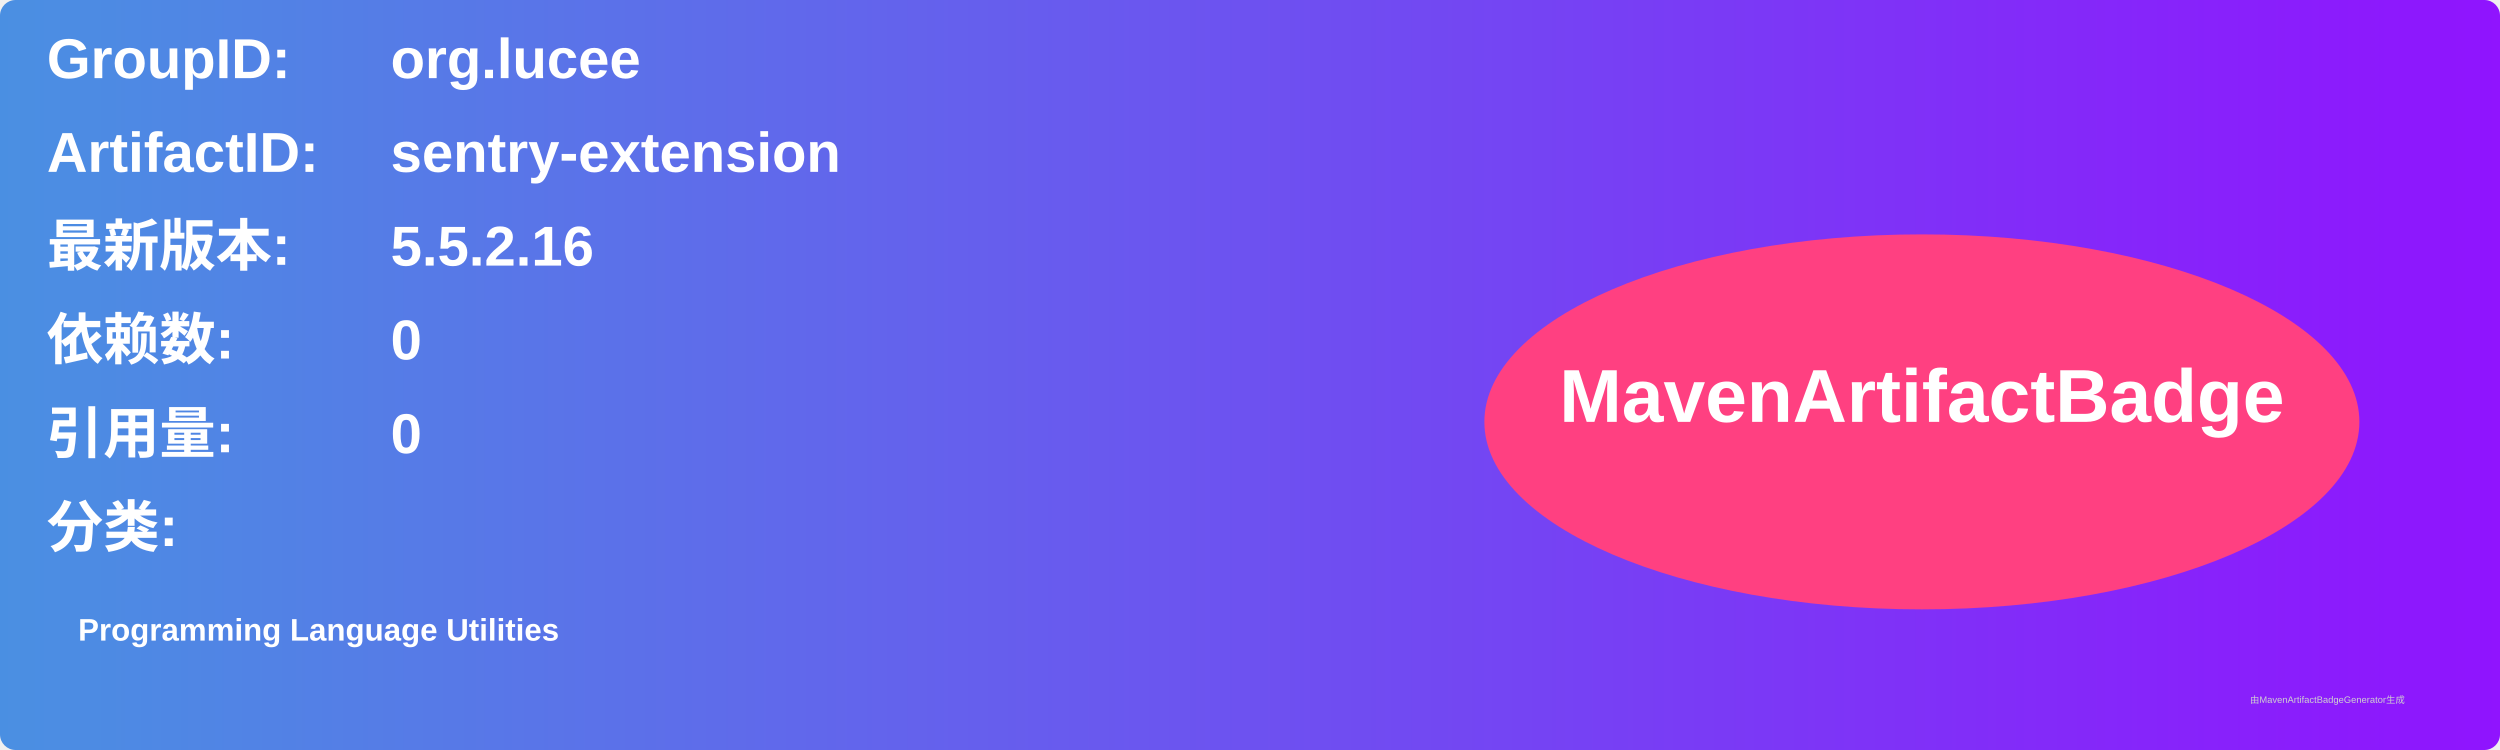
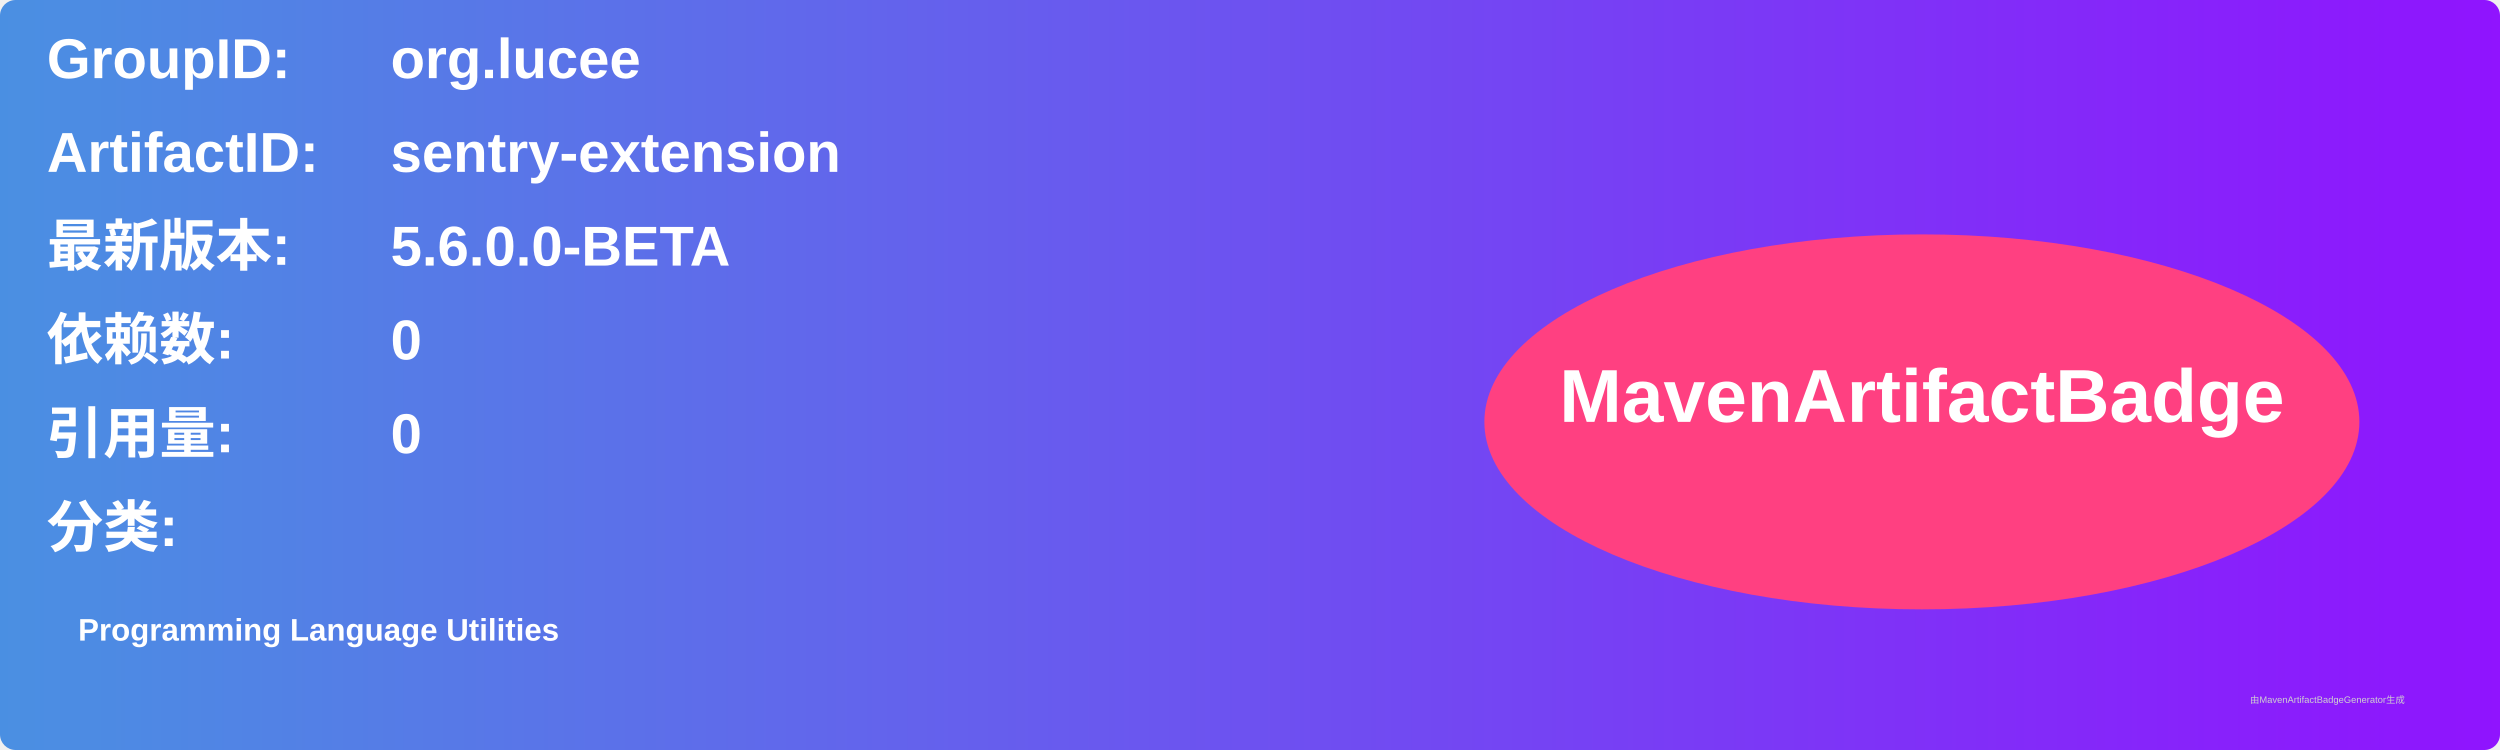
<svg xmlns="http://www.w3.org/2000/svg" width="800" height="240" viewBox="0 0 800 240">
  <linearGradient id="grad" x1="0%" y1="0%" x2="100%" y2="0%">
    <stop offset="0%" stop-color="#4a90e2" />
    <stop offset="100%" stop-color="#9013fe" />
  </linearGradient>
  <rect width="100%" height="100%" rx="5" ry="5" fill="url(#grad)" />
  <g transform="translate(15, 15)">
    <text x="0" y="10" font-family="Arial" font-size="18" fill="white" font-weight="bold" width="260">GroupID:</text>
    <text x="110" y="10" font-family="Arial" font-size="18" fill="white" font-weight="bold" width="460">org.lucee</text>
    <text x="0" y="40" font-family="Arial" font-size="18" fill="white" font-weight="bold" width="260">ArtifactID:</text>
    <text x="110" y="40" font-family="Arial" font-size="18" fill="white" font-weight="bold" width="460">sentry-extension</text>
    <text x="0" y="70" font-family="Arial" font-size="18" fill="white" font-weight="bold">最新版本:</text>
    <text x="110" y="70" font-family="Arial" font-size="18" fill="white" font-weight="bold">
-       <tspan font-weight="bold">5.5.2.16</tspan>
+       <tspan font-weight="bold">5.6.0.0-BETA</tspan>
    </text>
    <text x="0" y="100" font-family="Arial" font-size="18" fill="white" font-weight="bold">依赖数: </text>
    <text x="110" y="100" font-family="Arial" font-size="18" fill="white">
      <tspan font-weight="bold">0</tspan>
    </text>
    <text x="0" y="130" font-family="Arial" font-size="18" fill="white" font-weight="bold">引用量: </text>
    <text x="110" y="130" font-family="Arial" font-size="18" fill="white">
      <tspan font-weight="bold">0</tspan>
    </text>
    <text x="0" y="160" font-family="Arial" font-size="18" fill="white" font-weight="bold">分类:</text>
    <text x="10" y="190" font-family="Arial" font-size="10" fill="white">
      <tspan font-weight="bold">Programming Language Utilities</tspan>
    </text>
    <ellipse cx="600" cy="120" rx="140" ry="60" fill="#ff4081" />
    <text x="600" y="120" text-anchor="middle" font-family="Arial" font-size="24" fill="white" font-weight="bold">MavenArtifactBadge</text>
  </g>
  <text x="720" y="225" font-family="Arial" font-size="3" fill="#d0d0d0">由MavenArtifactBadgeGenerator生成</text>
</svg>
